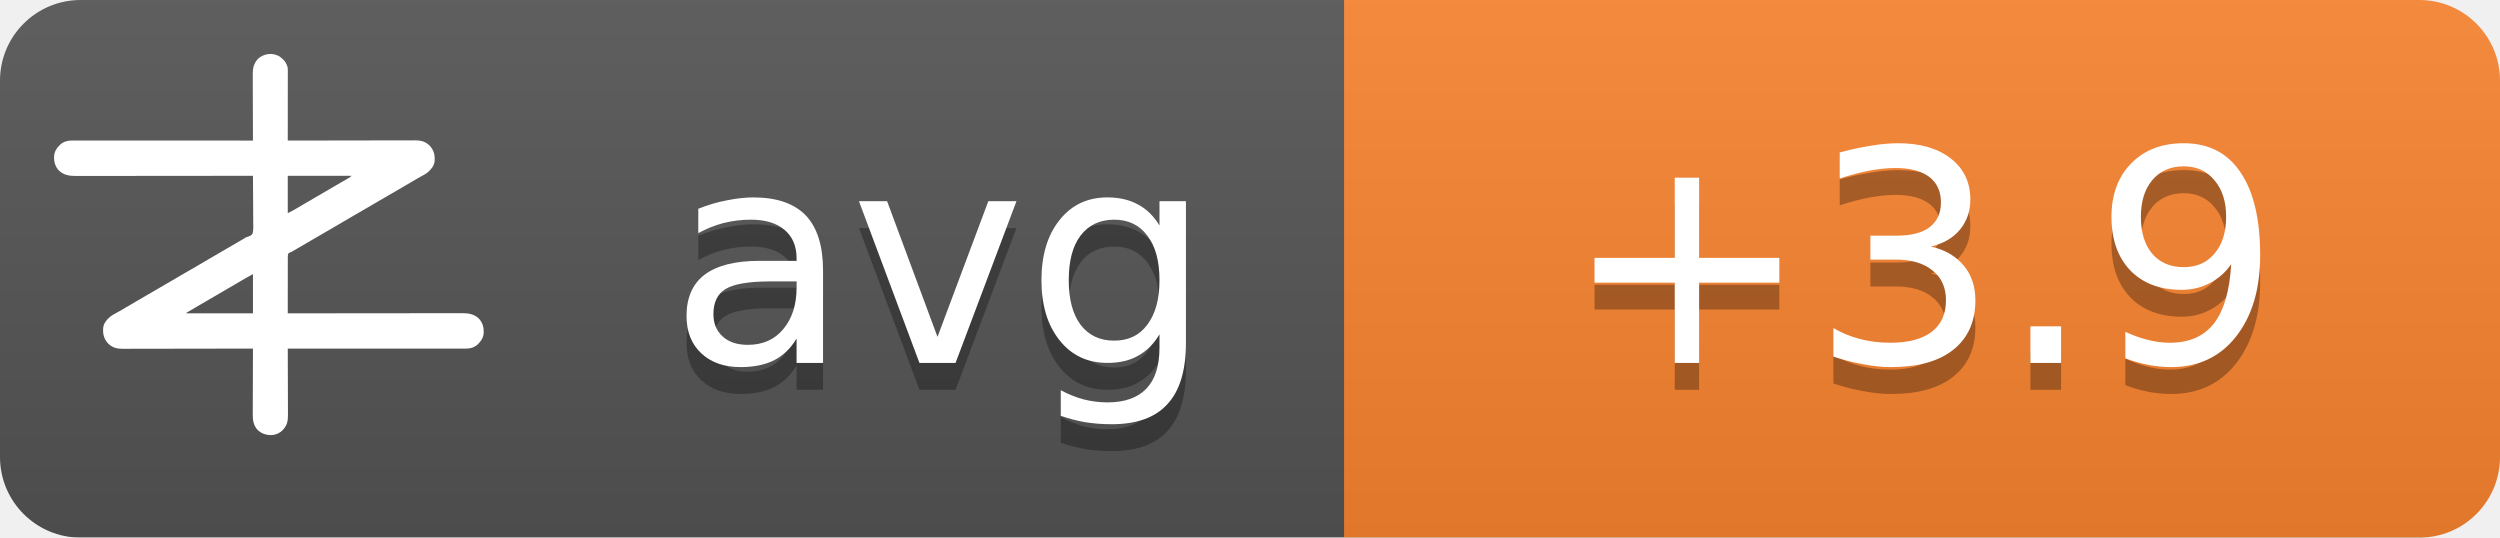
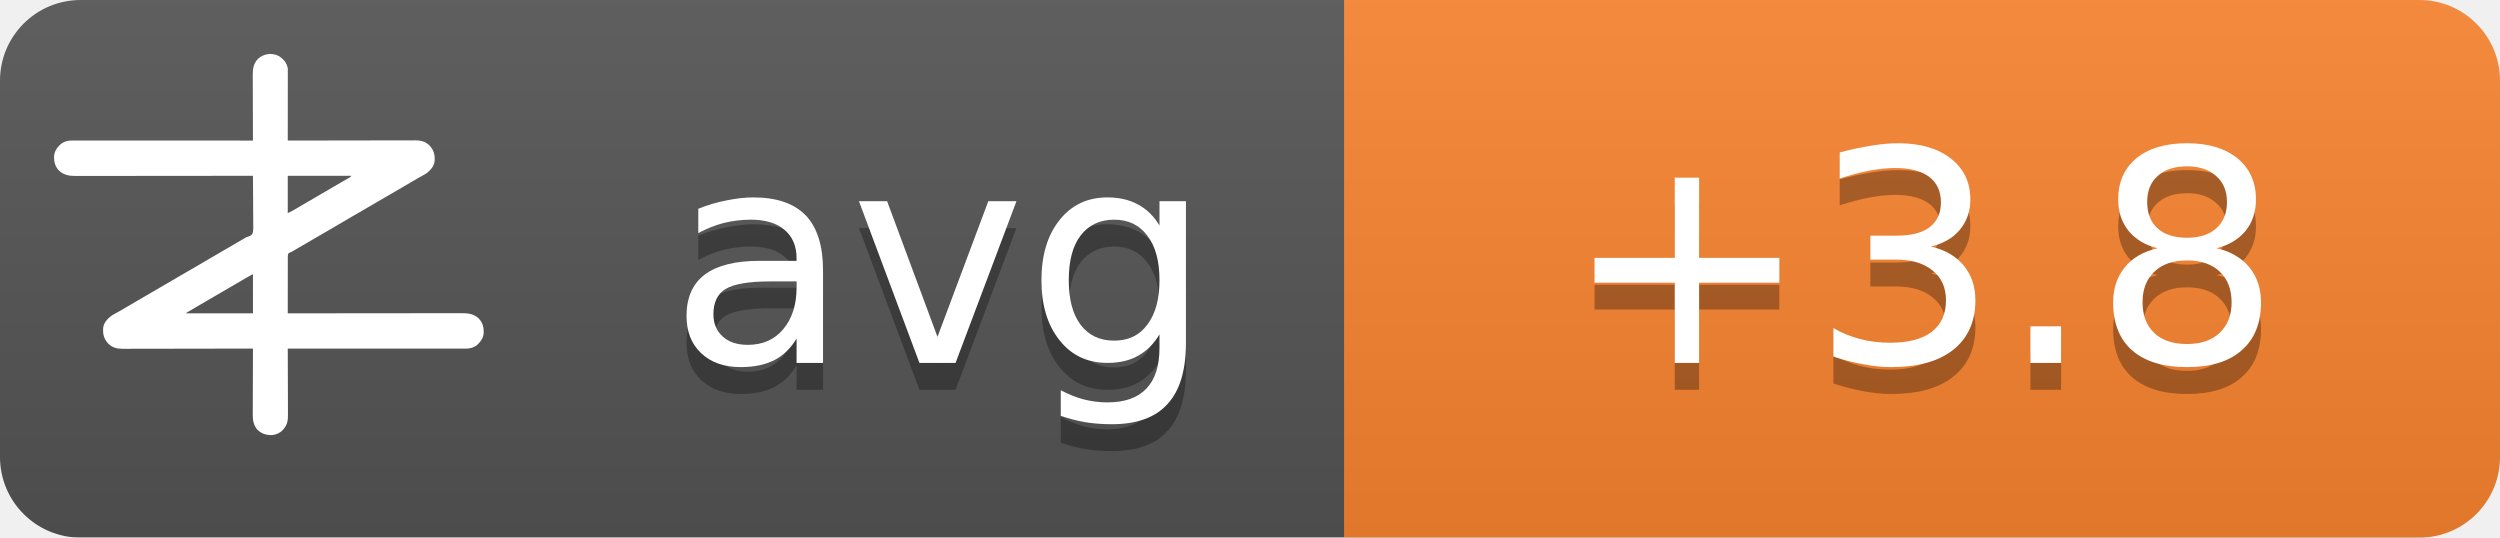
<svg xmlns="http://www.w3.org/2000/svg" width="93" height="20">
  <linearGradient id="b" x2="0" y2="100%">
    <stop offset="0" stop-color="#bbb" stop-opacity=".1" />
    <stop offset="1" stop-opacity=".1" />
  </linearGradient>
  <mask id="a">
    <rect width="93" height="20" rx="3" fill="#fff" />
  </mask>
  <g mask="url(#a)">
    <path fill="#555" d="M0 0h93v20H0z" />
    <path fill="#fb8530" d="M50 0h43v20H50z" />
    <path fill="url(#b)" d="M0 0h93v20H0z" />
  </g>
  <g fill="#fff" text-anchor="middle" font-family="DejaVu Sans,Verdana,Geneva,sans-serif" font-size="11">
    <text x="35" y="14.5" fill="#010101" fill-opacity=".3" text-anchor="middle">avg</text>
    <text x="35" y="13.5" text-anchor="middle">avg</text>
-     <text x="71.5" y="14.5" fill="#010101" fill-opacity=".3" text-anchor="middle">+3.9</text>
-     <text x="71.5" y="13.5" text-anchor="middle">+3.9</text>
+     <text x="71.5" y="14.5" fill="#010101" fill-opacity=".3" text-anchor="middle">+3.8</text>
+     <text x="71.5" y="13.5" text-anchor="middle">+3.8</text>
  </g>
  <g transform="translate(2, 2) scale(0.0156)">
    <path d="M538.273,6.355 C540.3,7.803 542.146,9.339 544,11 C544.605,11.501 545.209,12.003 545.832,12.52 C551.93,17.98 556.451,25.923 558,34 C558.09,36.348 558.122,38.699 558.12,41.049 C558.121,41.759 558.122,42.469 558.123,43.2 C558.124,45.578 558.119,47.957 558.114,50.335 C558.113,52.04 558.113,53.745 558.114,55.45 C558.114,60.08 558.108,64.71 558.101,69.339 C558.095,74.177 558.095,79.015 558.093,83.853 C558.09,93.015 558.082,102.177 558.072,111.339 C558.061,121.77 558.055,132.2 558.05,142.63 C558.04,164.087 558.022,185.543 558,207 C558.992,206.998 558.992,206.998 560.005,206.995 C599.244,206.906 638.484,206.837 677.724,206.796 C682.439,206.791 687.153,206.786 691.868,206.78 C692.807,206.779 693.746,206.778 694.713,206.777 C709.897,206.76 725.081,206.728 740.266,206.691 C755.854,206.654 771.443,206.632 787.031,206.624 C796.645,206.618 806.259,206.601 815.872,206.568 C822.471,206.547 829.069,206.541 835.668,206.546 C839.471,206.549 843.274,206.545 847.077,206.523 C851.211,206.5 855.344,206.508 859.478,206.519 C860.666,206.507 861.854,206.496 863.077,206.484 C874.708,206.566 885.27,209.022 894,217 C894.866,217.763 895.732,218.526 896.625,219.312 C906.609,230.61 909.093,241.115 908.211,255.893 C907.045,267.523 899.957,275.585 891.527,282.982 C887.507,286.192 883.149,288.577 878.625,291 C876.581,292.125 874.538,293.253 872.496,294.383 C871.434,294.97 870.371,295.557 869.277,296.161 C863.687,299.298 858.19,302.589 852.688,305.875 C842.692,311.83 832.649,317.693 822.564,323.493 C812.339,329.374 802.151,335.315 791.968,341.266 C786.98,344.18 781.99,347.09 777,350 C775,351.167 773,352.333 771,353.5 C767,355.833 763,358.167 759,360.5 C758.01,361.077 757.02,361.655 756,362.25 C753.999,363.417 751.997,364.585 749.996,365.752 C745.019,368.655 740.044,371.558 735.07,374.465 C724.795,380.468 714.504,386.442 704.188,392.375 C695.251,397.517 686.361,402.73 677.5,408 C667.565,413.909 657.583,419.731 647.563,425.494 C637.339,431.374 627.151,437.315 616.968,443.266 C611.98,446.18 606.99,449.09 602,452 C595.8,455.616 589.601,459.233 583.402,462.852 C581.779,463.799 581.779,463.799 580.123,464.766 C578.058,465.971 575.993,467.177 573.928,468.383 C572.991,468.929 572.055,469.476 571.09,470.039 C570.274,470.516 569.458,470.992 568.617,471.483 C566,473 566,473 562.392,474.252 C560.444,475.261 560.444,475.261 559,477 C557.895,481.466 558.058,485.91 558.114,490.489 C558.106,491.889 558.095,493.288 558.081,494.688 C558.052,498.486 558.066,502.282 558.088,506.08 C558.104,510.049 558.08,514.018 558.06,517.987 C558.029,525.502 558.033,533.017 558.05,540.532 C558.068,549.089 558.046,557.645 558.021,566.201 C557.97,583.801 557.969,601.4 558,619 C558.905,618.999 559.811,618.998 560.743,618.997 C614.404,618.929 668.065,618.878 721.726,618.847 C728.169,618.843 734.613,618.839 741.057,618.835 C742.339,618.834 743.622,618.834 744.944,618.833 C765.713,618.82 786.482,618.796 807.25,618.769 C828.563,618.74 849.875,618.724 871.187,618.718 C884.337,618.714 897.486,618.701 910.636,618.676 C919.654,618.66 928.673,618.656 937.691,618.659 C942.893,618.661 948.096,618.658 953.298,618.642 C958.065,618.628 962.833,618.627 967.6,618.637 C969.32,618.639 971.041,618.635 972.761,618.625 C988.359,618.545 1001.304,620.231 1013.289,631.07 C1022.63,640.831 1025.523,651.69 1025.273,664.816 C1024.716,676.951 1018.801,685.602 1010.25,693.75 C1002.107,700.576 993.074,703.126 982.638,703.123 C981.903,703.124 981.168,703.125 980.41,703.127 C977.94,703.129 975.469,703.125 972.998,703.12 C971.212,703.121 969.426,703.122 967.64,703.123 C962.725,703.125 957.811,703.121 952.897,703.116 C947.6,703.112 942.303,703.113 937.006,703.114 C927.826,703.114 918.646,703.111 909.467,703.106 C896.194,703.098 882.922,703.095 869.65,703.094 C848.117,703.092 826.585,703.085 805.052,703.075 C784.134,703.066 763.215,703.059 742.296,703.055 C740.362,703.055 740.362,703.055 738.389,703.054 C731.923,703.053 725.456,703.052 718.989,703.05 C665.326,703.04 611.663,703.022 558,703 C558.004,703.881 558.007,704.763 558.011,705.671 C558.1,727.147 558.166,748.623 558.207,770.099 C558.228,780.485 558.256,790.871 558.302,801.257 C558.342,810.312 558.367,819.367 558.376,828.422 C558.382,833.214 558.394,838.006 558.423,842.798 C558.45,847.315 558.458,851.831 558.452,856.348 C558.454,858 558.461,859.651 558.477,861.303 C558.593,874.39 556.909,884.889 548,895 C547.475,895.617 546.951,896.235 546.41,896.871 C539.67,904.246 530.375,908.396 520.457,909.341 C506.721,909.483 496.278,906.386 486,897 C475.869,885.646 474.41,873.462 474.546,858.87 C474.547,857.164 474.546,855.458 474.544,853.752 C474.543,849.152 474.566,844.551 474.594,839.951 C474.62,835.132 474.622,830.312 474.627,825.493 C474.639,816.381 474.672,807.269 474.712,798.157 C474.757,787.777 474.779,777.397 474.799,767.017 C474.84,745.678 474.911,724.339 475,703 C474.324,703.002 473.647,703.003 472.95,703.005 C432.834,703.094 392.718,703.163 352.601,703.204 C347.781,703.209 342.961,703.214 338.141,703.22 C337.181,703.221 336.222,703.222 335.233,703.223 C319.709,703.24 304.185,703.272 288.662,703.309 C272.725,703.346 256.788,703.368 240.852,703.376 C231.023,703.382 221.195,703.399 211.366,703.432 C204.62,703.453 197.875,703.459 191.129,703.454 C187.241,703.451 183.353,703.455 179.465,703.477 C175.897,703.496 172.329,703.497 168.762,703.484 C166.876,703.481 164.991,703.498 163.106,703.516 C151.4,703.435 140.793,701.035 132,693 C131.134,692.237 130.268,691.474 129.375,690.688 C119.391,679.39 116.907,668.885 117.789,654.107 C118.955,642.477 126.043,634.415 134.473,627.018 C138.493,623.808 142.851,621.423 147.375,619 C149.419,617.875 151.462,616.747 153.504,615.617 C154.566,615.03 155.629,614.443 156.723,613.839 C162.313,610.702 167.81,607.411 173.312,604.125 C183.308,598.17 193.351,592.307 203.436,586.507 C213.661,580.626 223.849,574.685 234.032,568.734 C239.02,565.82 244.01,562.91 249,560 C251,558.833 253,557.667 255,556.5 C267,549.5 279,542.5 291,535.5 C291.99,534.923 292.98,534.345 294,533.75 C296.001,532.583 298.003,531.415 300.004,530.248 C304.981,527.345 309.956,524.442 314.93,521.535 C325.205,515.532 335.496,509.558 345.812,503.625 C354.749,498.483 363.639,493.27 372.5,488 C382.435,482.091 392.417,476.269 402.437,470.506 C409.68,466.34 416.909,462.151 424.125,457.938 C425.588,457.083 425.588,457.083 427.08,456.212 C430.054,454.475 433.027,452.738 436,451 C440.208,448.541 444.416,446.083 448.625,443.625 C449.56,443.078 450.494,442.532 451.458,441.969 C452.371,441.435 453.285,440.901 454.227,440.352 C455.087,439.812 455.946,439.273 456.832,438.717 C460,437 460,437 463.571,436.011 C468.09,434.438 471.29,433.051 474,429 C476.614,419.869 475.804,409.751 475.621,400.323 C475.562,396.476 475.582,392.63 475.593,388.784 C475.603,381.508 475.541,374.236 475.454,366.961 C475.358,358.676 475.341,350.391 475.331,342.105 C475.309,325.069 475.188,308.035 475,291 C473.62,291.002 473.62,291.002 472.212,291.003 C417.674,291.071 363.137,291.122 308.599,291.153 C302.05,291.157 295.501,291.161 288.953,291.165 C287.649,291.166 286.345,291.166 285.002,291.167 C263.894,291.18 242.785,291.204 221.677,291.231 C200.017,291.26 178.357,291.276 156.696,291.282 C143.332,291.286 129.967,291.299 116.602,291.324 C107.437,291.34 98.271,291.344 89.106,291.341 C83.818,291.339 78.531,291.342 73.244,291.358 C68.398,291.372 63.554,291.373 58.708,291.363 C56.96,291.361 55.211,291.365 53.463,291.375 C37.782,291.454 24.767,289.833 12.711,278.93 C3.37,269.169 0.477,258.31 0.727,245.184 C1.284,233.049 7.199,224.398 15.75,216.25 C23.907,209.413 33.022,206.837 43.471,206.877 C44.592,206.875 44.592,206.875 45.735,206.873 C48.246,206.871 50.757,206.875 53.267,206.88 C55.083,206.879 56.898,206.878 58.713,206.877 C63.707,206.875 68.701,206.879 73.695,206.884 C79.078,206.888 84.461,206.887 89.844,206.886 C99.172,206.886 108.501,206.889 117.83,206.894 C131.317,206.902 144.805,206.905 158.293,206.906 C180.174,206.908 202.056,206.915 223.938,206.925 C245.197,206.934 266.455,206.941 287.714,206.945 C289.024,206.945 290.334,206.946 291.683,206.946 C298.255,206.947 304.827,206.948 311.398,206.95 C365.932,206.96 420.466,206.978 475,207 C474.996,206.119 474.993,205.237 474.989,204.329 C474.9,182.853 474.834,161.377 474.793,139.901 C474.772,129.515 474.744,119.129 474.698,108.743 C474.658,99.688 474.633,90.633 474.624,81.578 C474.618,76.786 474.606,71.994 474.577,67.202 C474.55,62.685 474.542,58.169 474.548,53.652 C474.546,52 474.539,50.349 474.523,48.697 C474.394,34.178 477.037,23.083 487,12 C500.963,-0.67 521.883,-3.417 538.273,6.355 Z M558,291 C558,320.37 558,349.74 558,380 C568.041,374.999 568.041,374.999 577.75,369.5 C579.212,368.63 580.674,367.76 582.137,366.891 C582.915,366.427 583.692,365.964 584.494,365.486 C589.168,362.714 593.867,359.985 598.562,357.25 C600.626,356.047 602.69,354.844 604.754,353.641 C606.305,352.737 606.305,352.737 607.887,351.814 C612.926,348.878 617.963,345.939 623,343 C625,341.833 627,340.667 629,339.5 C629.99,338.923 630.98,338.345 632,337.75 C665,318.5 665,318.5 668.005,316.747 C669.988,315.59 671.971,314.433 673.954,313.274 C679.207,310.206 684.467,307.151 689.738,304.113 C690.838,303.477 691.939,302.841 693.072,302.186 C695.187,300.963 697.304,299.744 699.424,298.529 C700.848,297.705 700.848,297.705 702.301,296.863 C703.138,296.382 703.975,295.9 704.837,295.404 C707.289,293.919 707.289,293.919 710,291 C659.84,291 609.68,291 558,291 Z M469.207,528.605 C468.196,529.17 467.184,529.735 466.142,530.316 C465.043,530.934 463.945,531.551 462.812,532.188 C461.682,532.822 460.552,533.456 459.387,534.109 C450.357,539.189 441.423,544.425 432.52,549.723 C426.741,553.161 420.935,556.553 415.125,559.938 C414.127,560.519 413.129,561.1 412.101,561.699 C410.078,562.878 408.055,564.056 406.032,565.234 C401.02,568.153 396.01,571.077 391,574 C389,575.167 387,576.333 385,577.5 C384.01,578.077 383.02,578.655 382,579.25 C373,584.5 373,584.5 369.998,586.251 C368.005,587.414 366.012,588.576 364.02,589.739 C358.909,592.721 353.798,595.7 348.684,598.676 C335.318,606.454 335.318,606.454 322,614.312 C321.065,614.863 321.065,614.863 320.111,615.425 C318.723,616.255 317.358,617.123 316,618 C316,618.33 316,618.66 316,619 C368.47,619 420.94,619 475,619 C475,588.31 475,557.62 475,526 C472.956,526 470.925,527.646 469.207,528.605 Z" fill="#fff" fill-rule="nonzero" />
  </g>
</svg>
